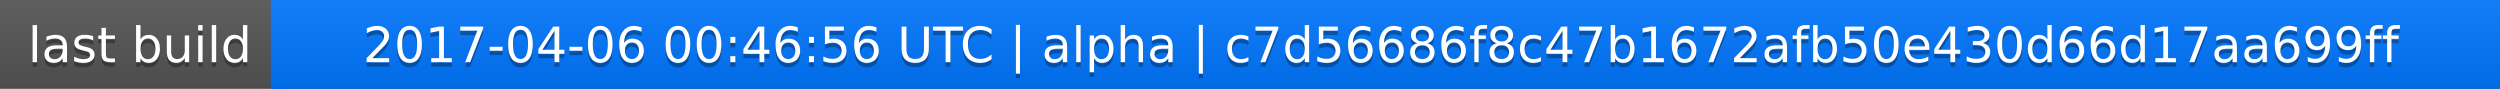
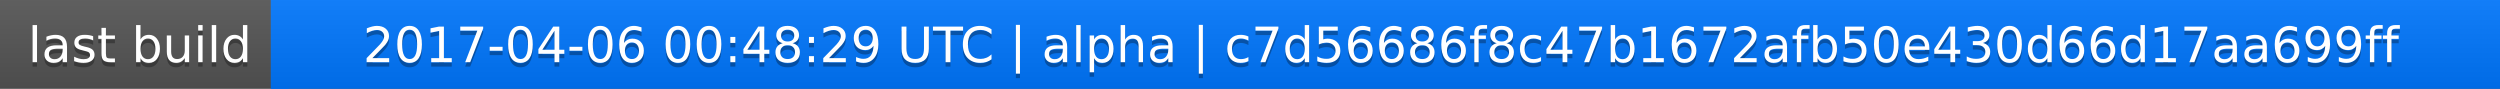
<svg xmlns="http://www.w3.org/2000/svg" width="563" height="20">
  <linearGradient id="a" x2="0" y2="100%">
    <stop offset="0" stop-color="#bbb" stop-opacity=".1" />
    <stop offset="1" stop-opacity=".1" />
  </linearGradient>
  <rect rx="0" width="563" height="20" fill="#555" />
  <rect rx="0" x="61" width="502" height="20" fill="#07f" />
  <path fill="#07f" d="M61 0h4v20h-4z" />
  <rect rx="0" width="563" height="20" fill="url(#a)" />
  <g fill="#fff" text-anchor="middle" font-family="DejaVu Sans,Verdana,Geneva,sans-serif" font-size="11">
    <text x="31.5" y="15" fill="#010101" fill-opacity=".3">last build</text>
    <text x="31.5" y="14">last build</text>
-     <text x="311" y="15" fill="#010101" fill-opacity=".3">2017-04-06 00:46:56 UTC | alpha | c7d56686f8c47b1672afb50e430d66d17aa699ff</text>
-     <text x="311" y="14">2017-04-06 00:46:56 UTC | alpha | c7d56686f8c47b1672afb50e430d66d17aa699ff</text>
+     <text x="311" y="15" fill="#010101" fill-opacity=".3">2017-04-06 00:48:29 UTC | alpha | c7d56686f8c47b1672afb50e430d66d17aa699ff</text>
+     <text x="311" y="14">2017-04-06 00:48:29 UTC | alpha | c7d56686f8c47b1672afb50e430d66d17aa699ff</text>
  </g>
</svg>
